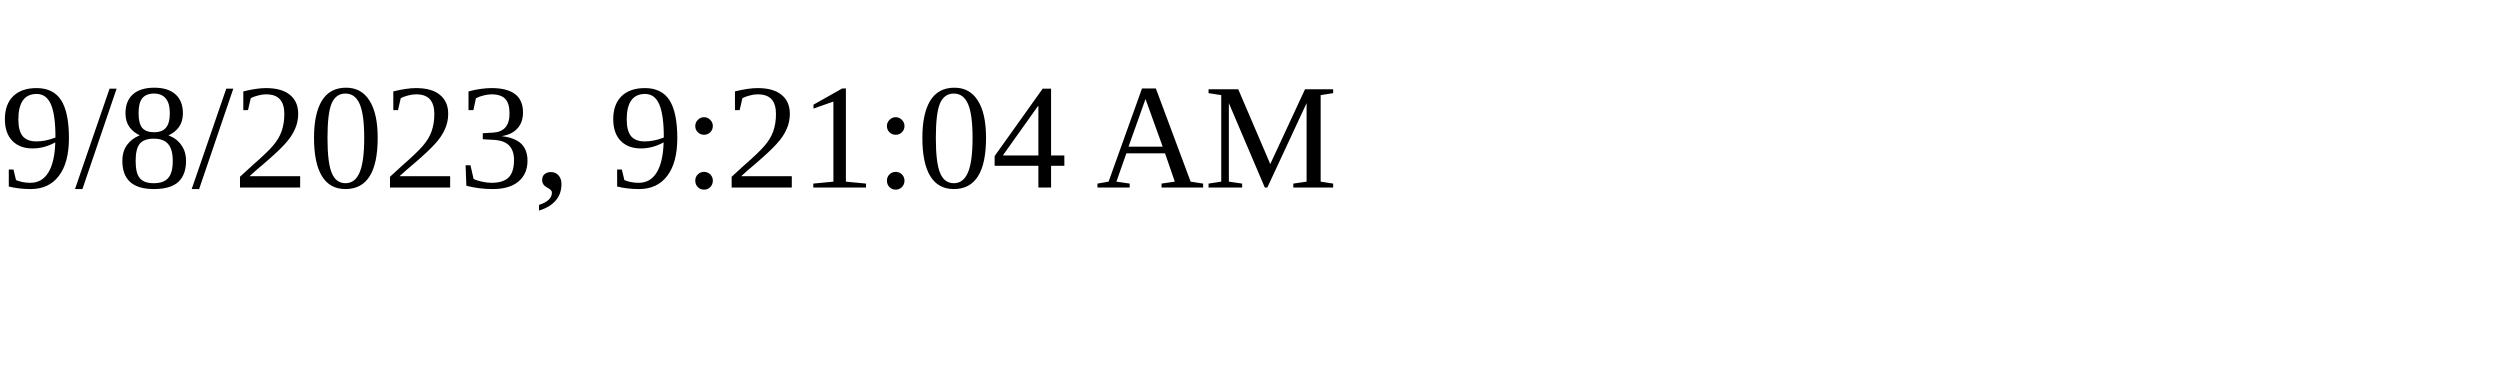
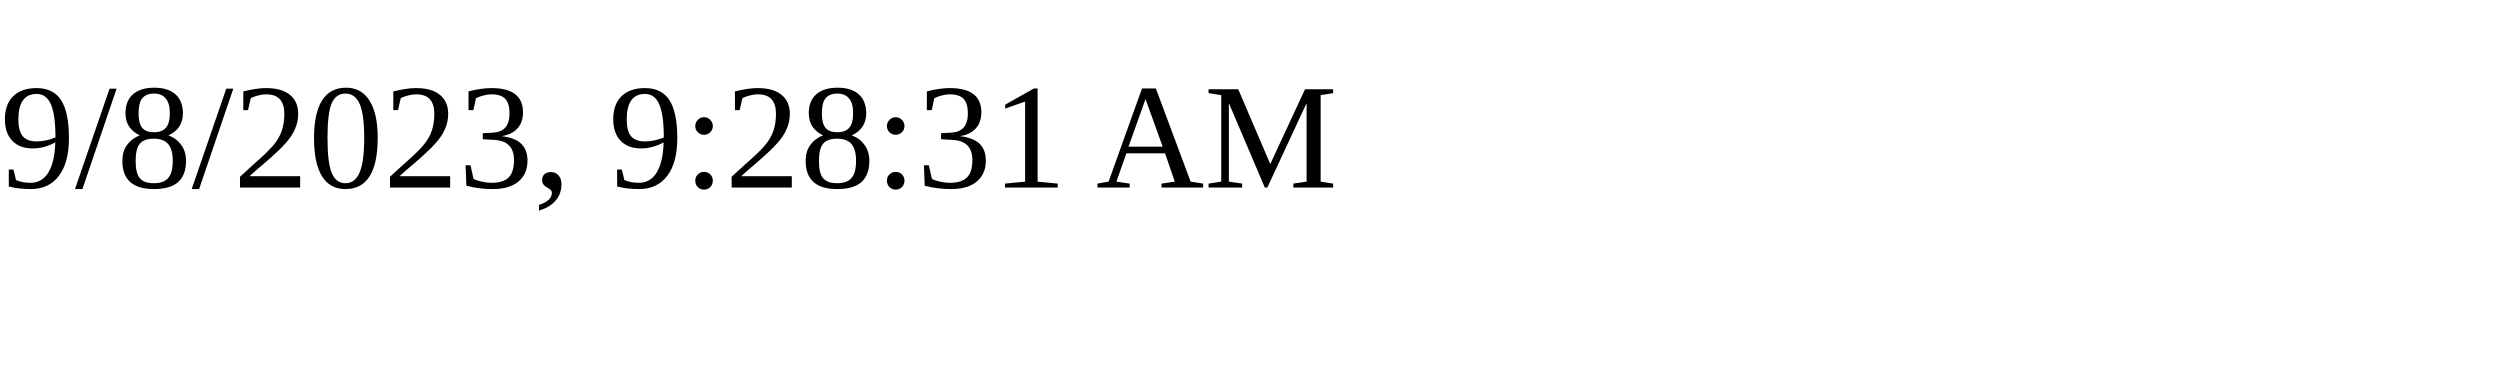
<svg xmlns="http://www.w3.org/2000/svg" height="30" width="200">
-   <text x="0" y="15">9/8/2023, 9:21:04 AM</text>
+   <text x="0" y="15">9/8/2023, 9:28:31 AM</text>
</svg>
